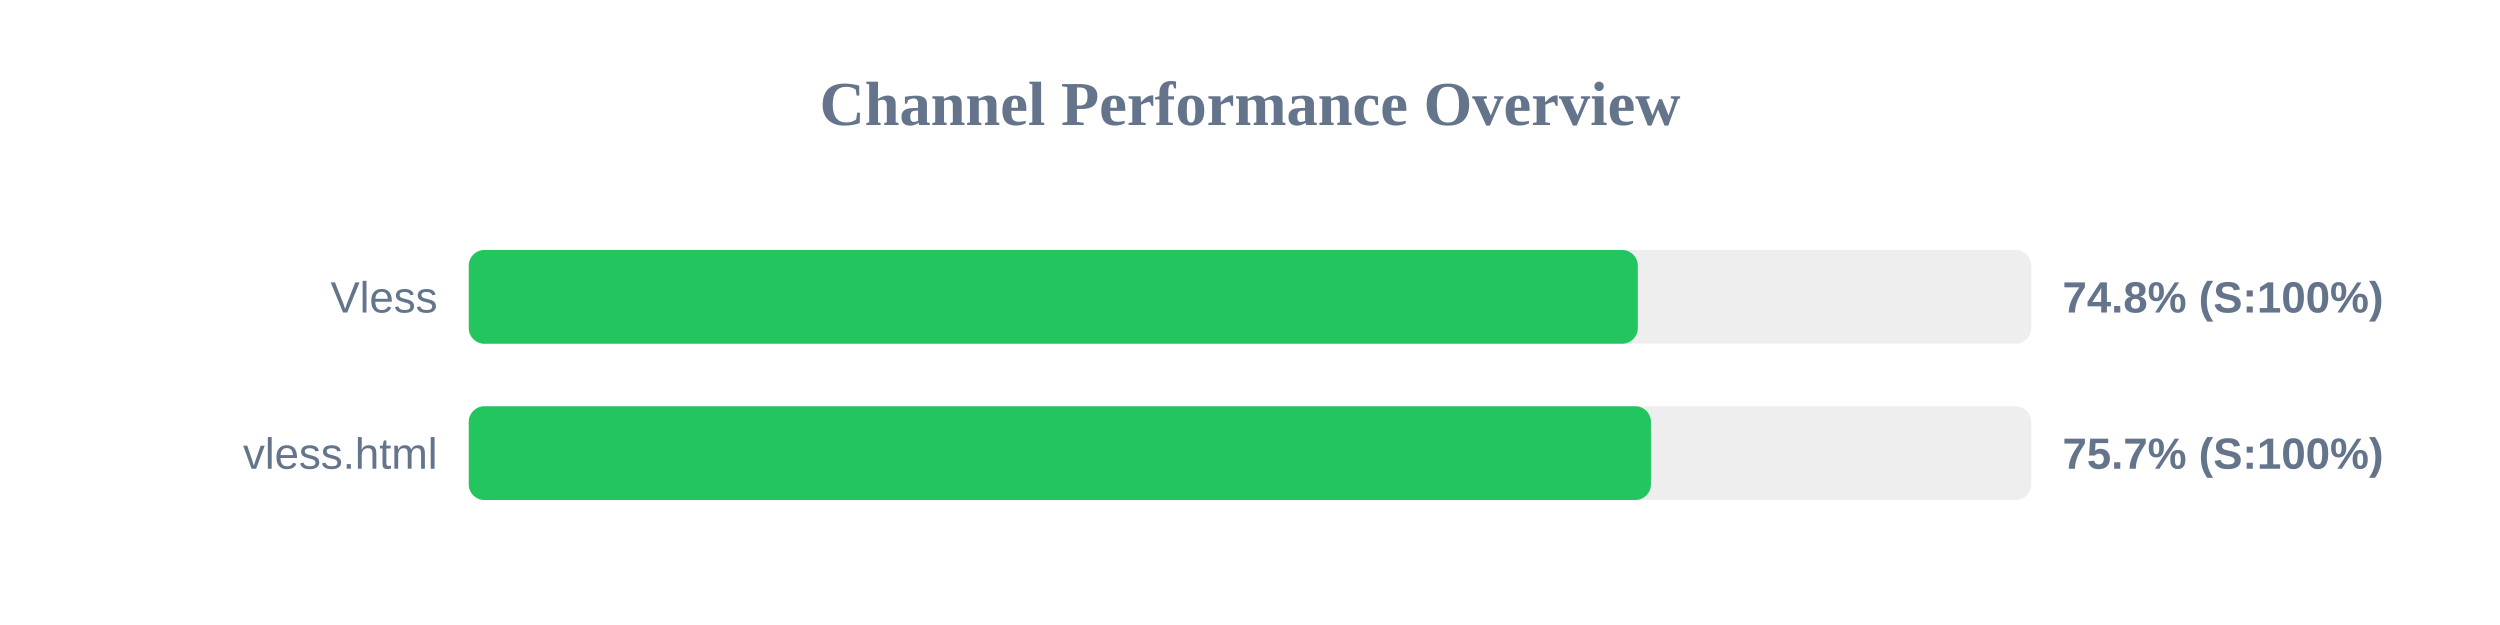
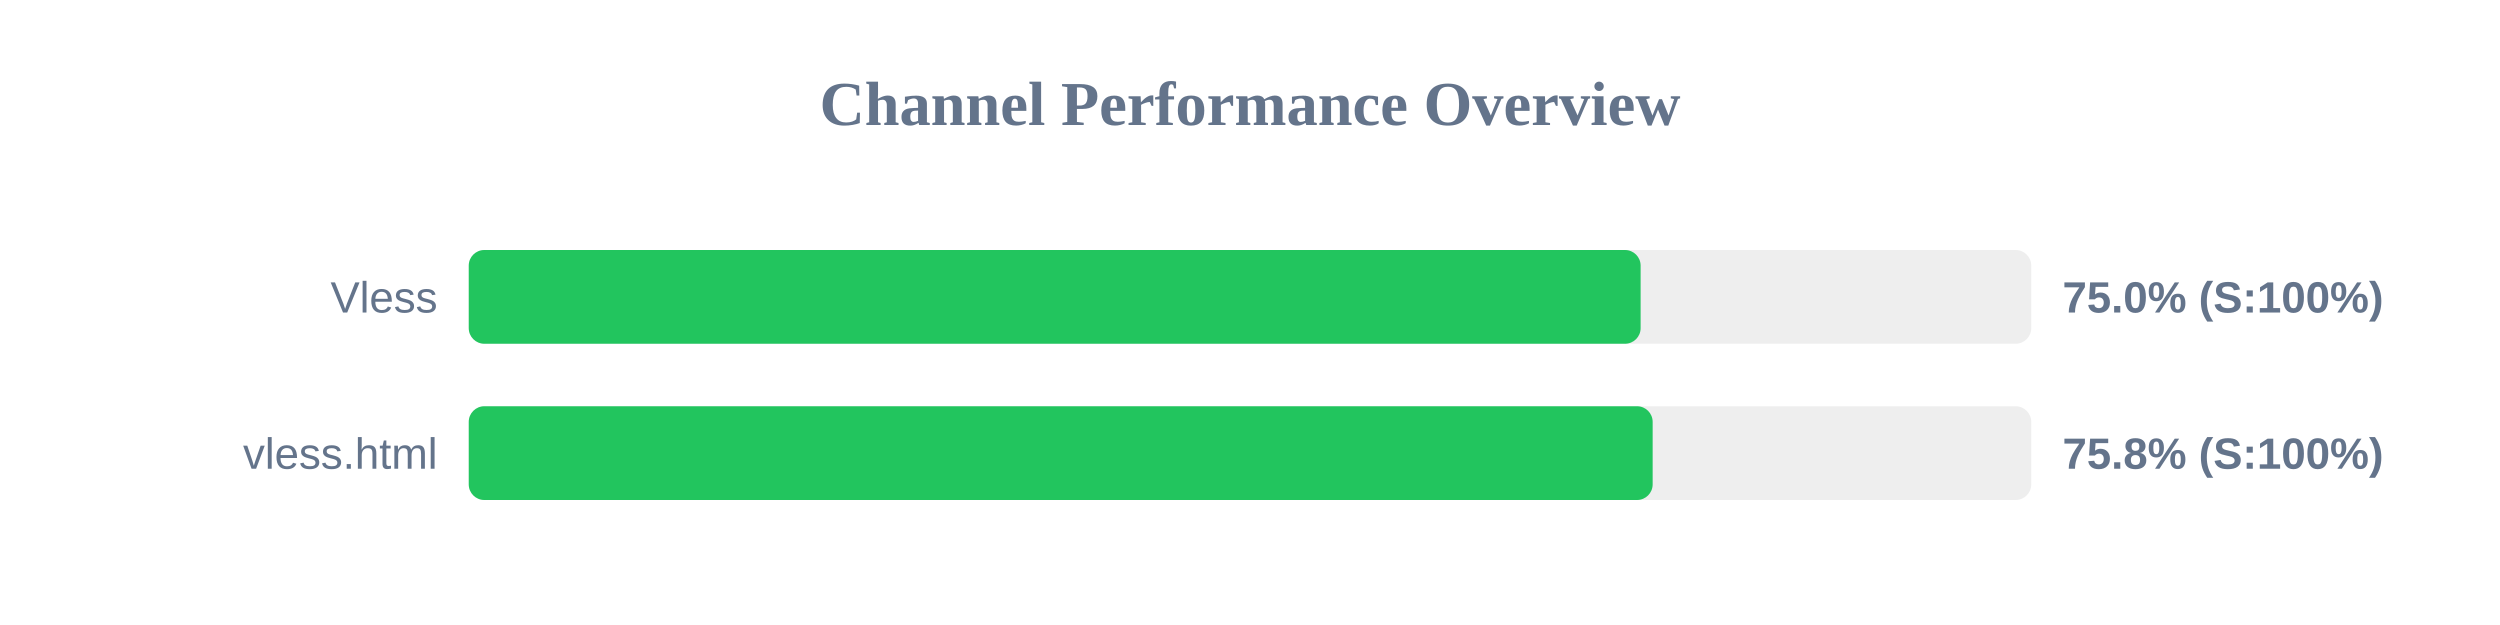
<svg xmlns="http://www.w3.org/2000/svg" width="800" height="200" version="1.1">
  <style>
        .row { font: 14px Arial; fill: #64748b; }
        .score { font: bold 14px Arial; fill: #64748b; }
    </style>
  <text x="400" y="40" text-anchor="middle" font-size="20px" font-weight="bold" fill="#64748b">Channel Performance Overview</text>
  <rect x="150" y="80" width="500" height="30" fill="#eee" rx="5" />
-   <rect x="150" y="80" width="374.1" height="30" fill="#22c55e" rx="5" />
+   <rect x="150" y="80" width="375.0" height="30" fill="#22c55e" rx="5" />
  <text x="140" y="100" text-anchor="end" class="row">Vless</text>
-   <text x="660" y="100" text-anchor="start" class="score">74.8% (S:100%)</text>
+   <text x="660" y="100" text-anchor="start" class="score">75.0% (S:100%)</text>
  <rect x="150" y="130" width="500" height="30" fill="#eee" rx="5" />
-   <rect x="150" y="130" width="378.3" height="30" fill="#22c55e" rx="5" />
+   <rect x="150" y="130" width="378.85" height="30" fill="#22c55e" rx="5" />
  <text x="140" y="150" text-anchor="end" class="row">vless.html</text>
-   <text x="660" y="150" text-anchor="start" class="score">75.7% (S:100%)</text>
+   <text x="660" y="150" text-anchor="start" class="score">75.8% (S:100%)</text>
</svg>
